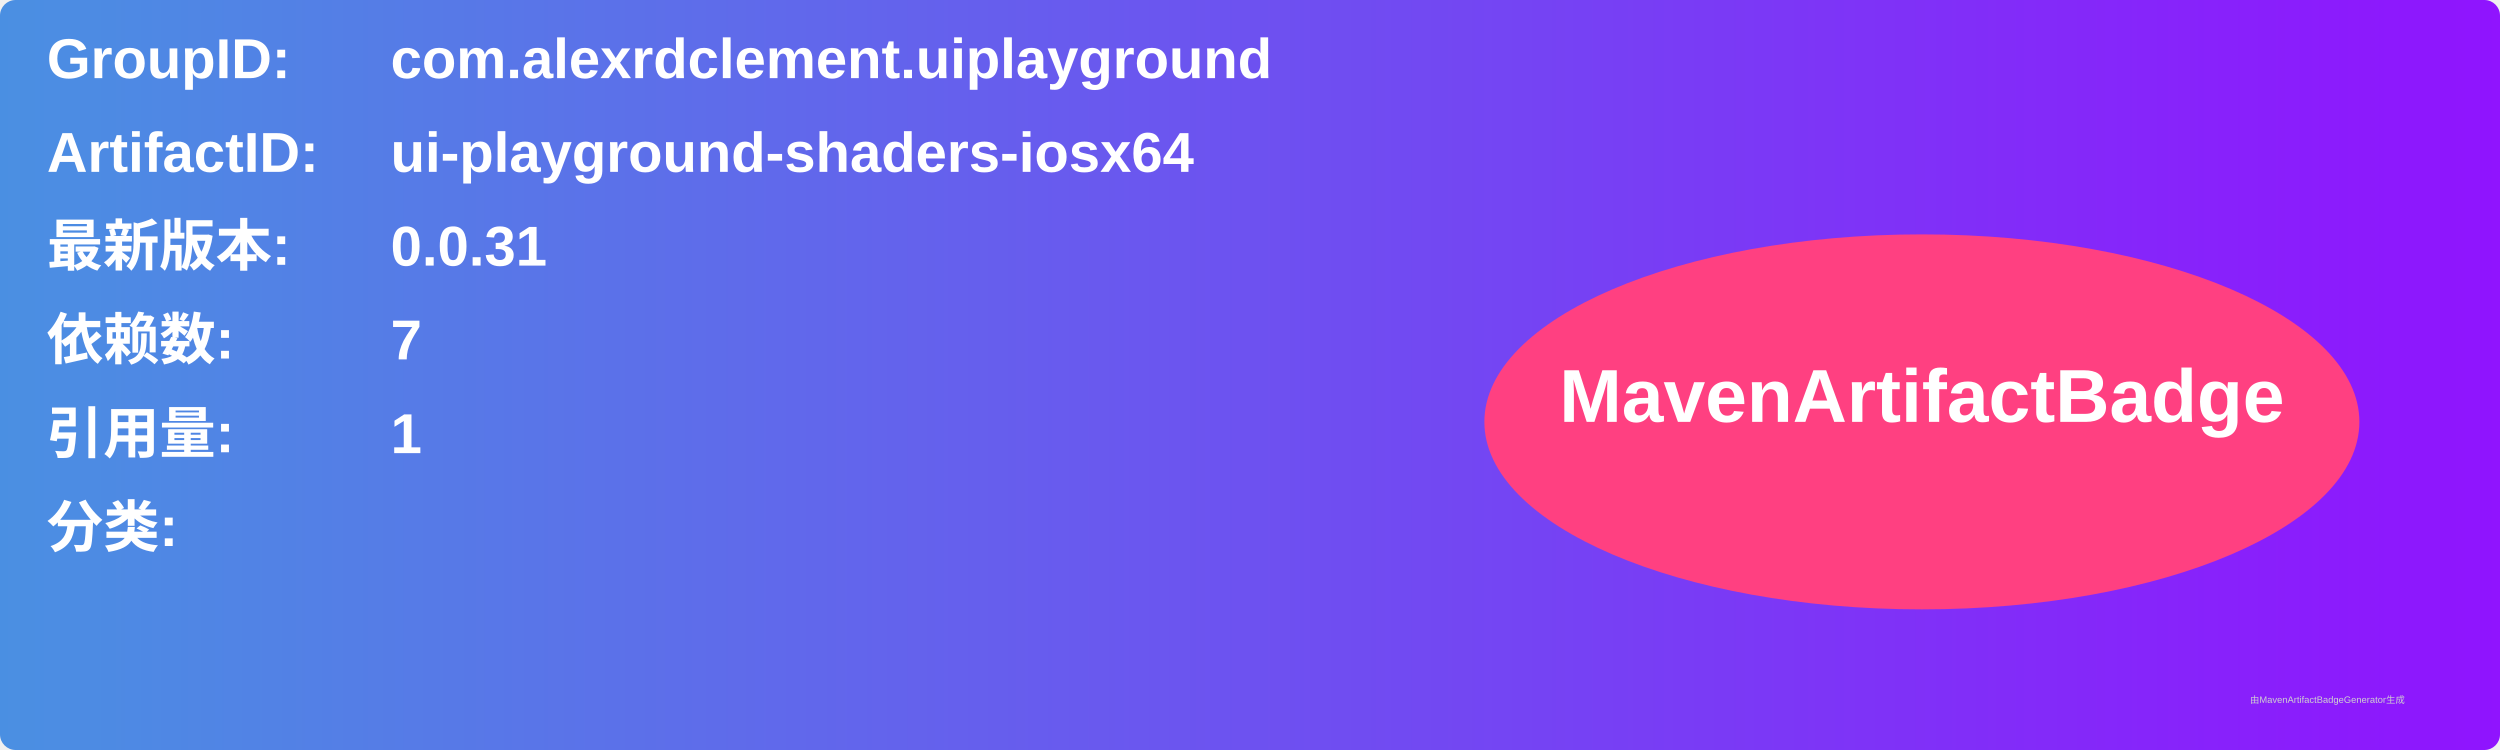
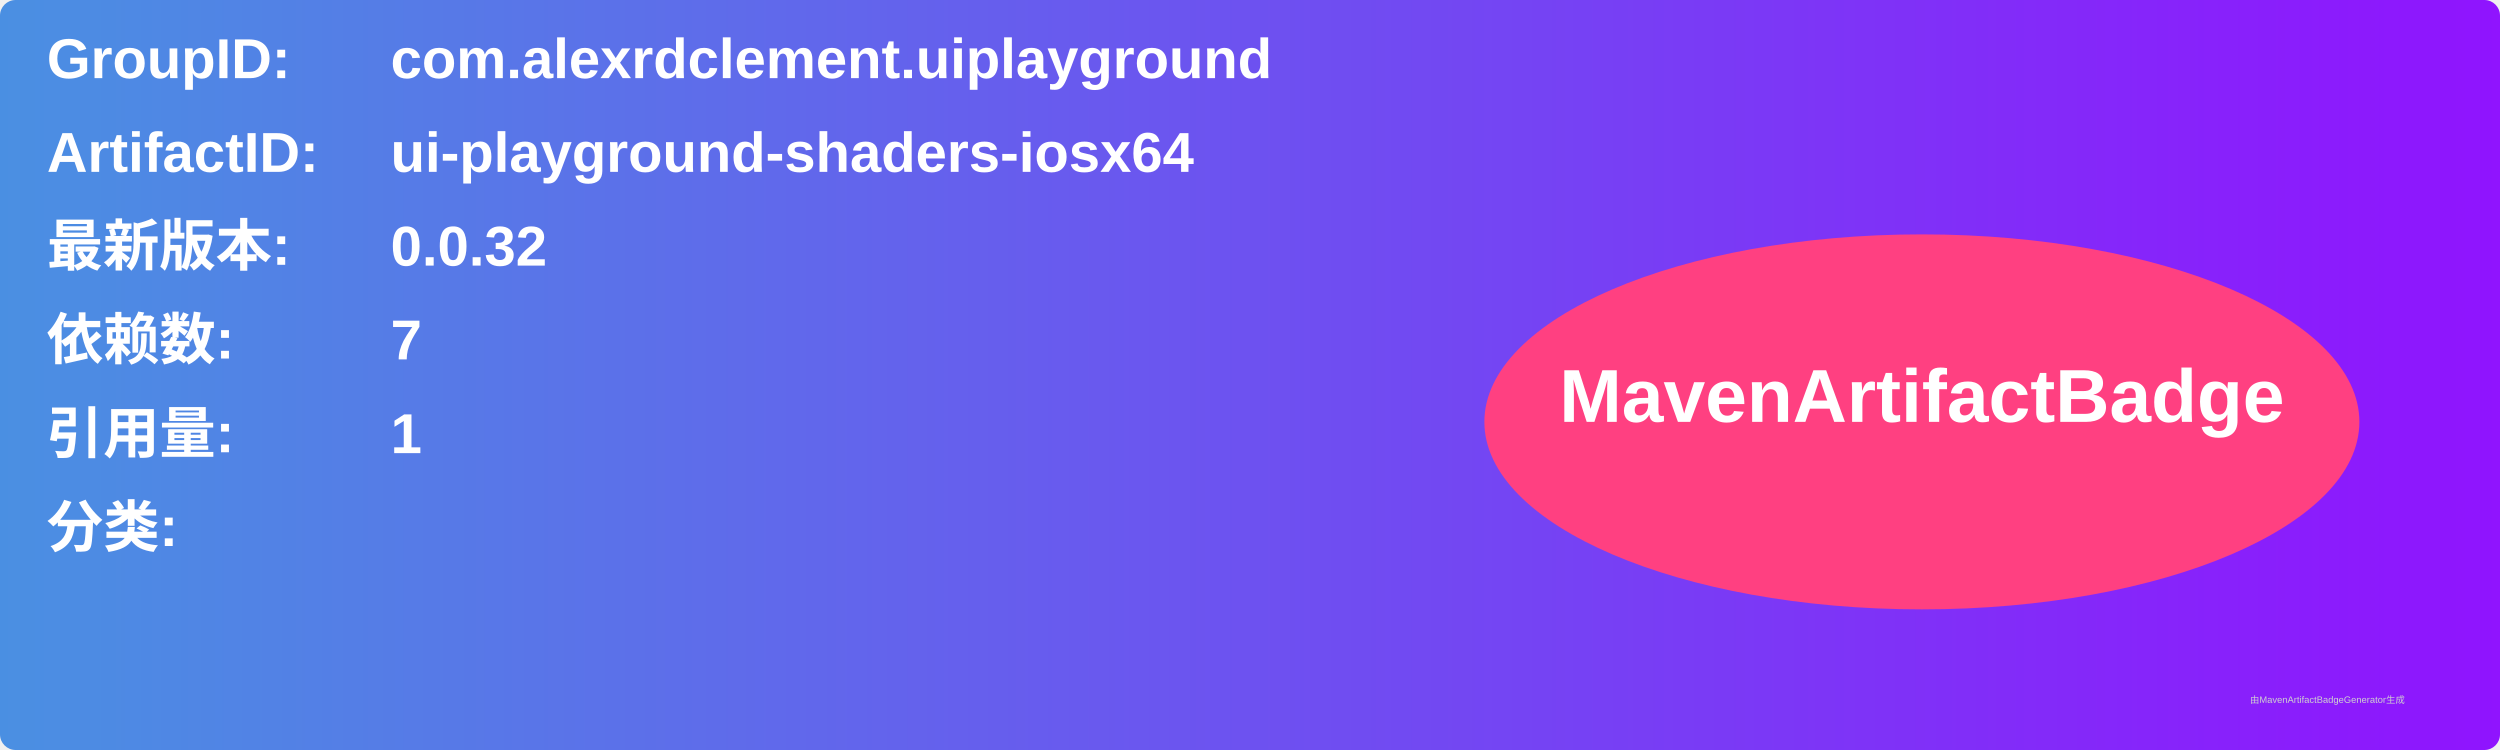
<svg xmlns="http://www.w3.org/2000/svg" width="800" height="240" viewBox="0 0 800 240">
  <linearGradient id="grad" x1="0%" y1="0%" x2="100%" y2="0%">
    <stop offset="0%" stop-color="#4a90e2" />
    <stop offset="100%" stop-color="#9013fe" />
  </linearGradient>
  <rect width="100%" height="100%" rx="5" ry="5" fill="url(#grad)" />
  <g transform="translate(15, 15)">
    <text x="0" y="10" font-family="Arial" font-size="18" fill="white" font-weight="bold" width="260">GroupID:</text>
    <text x="110" y="10" font-family="Arial" font-size="18" fill="white" font-weight="bold" width="460">com.alexrdclement.uiplayground</text>
    <text x="0" y="40" font-family="Arial" font-size="18" fill="white" font-weight="bold" width="260">ArtifactID:</text>
    <text x="110" y="40" font-family="Arial" font-size="18" fill="white" font-weight="bold" width="460">ui-playground-shaders-iosx64</text>
    <text x="0" y="70" font-family="Arial" font-size="18" fill="white" font-weight="bold">最新版本:</text>
    <text x="110" y="70" font-family="Arial" font-size="18" fill="white" font-weight="bold">
-       <tspan font-weight="bold">0.0.31</tspan>
+       <tspan font-weight="bold">0.0.32</tspan>
    </text>
    <text x="0" y="100" font-family="Arial" font-size="18" fill="white" font-weight="bold">依赖数: </text>
    <text x="110" y="100" font-family="Arial" font-size="18" fill="white">
      <tspan font-weight="bold">7</tspan>
    </text>
    <text x="0" y="130" font-family="Arial" font-size="18" fill="white" font-weight="bold">引用量: </text>
    <text x="110" y="130" font-family="Arial" font-size="18" fill="white">
      <tspan font-weight="bold">1</tspan>
    </text>
    <text x="0" y="160" font-family="Arial" font-size="18" fill="white" font-weight="bold">分类:</text>
    <text x="10" y="190" font-family="Arial" font-size="10" fill="white">
      <tspan font-weight="bold" />
    </text>
    <ellipse cx="600" cy="120" rx="140" ry="60" fill="#ff4081" />
    <text x="600" y="120" text-anchor="middle" font-family="Arial" font-size="24" fill="white" font-weight="bold">MavenArtifactBadge</text>
  </g>
  <text x="720" y="225" font-family="Arial" font-size="3" fill="#d0d0d0">由MavenArtifactBadgeGenerator生成</text>
</svg>
